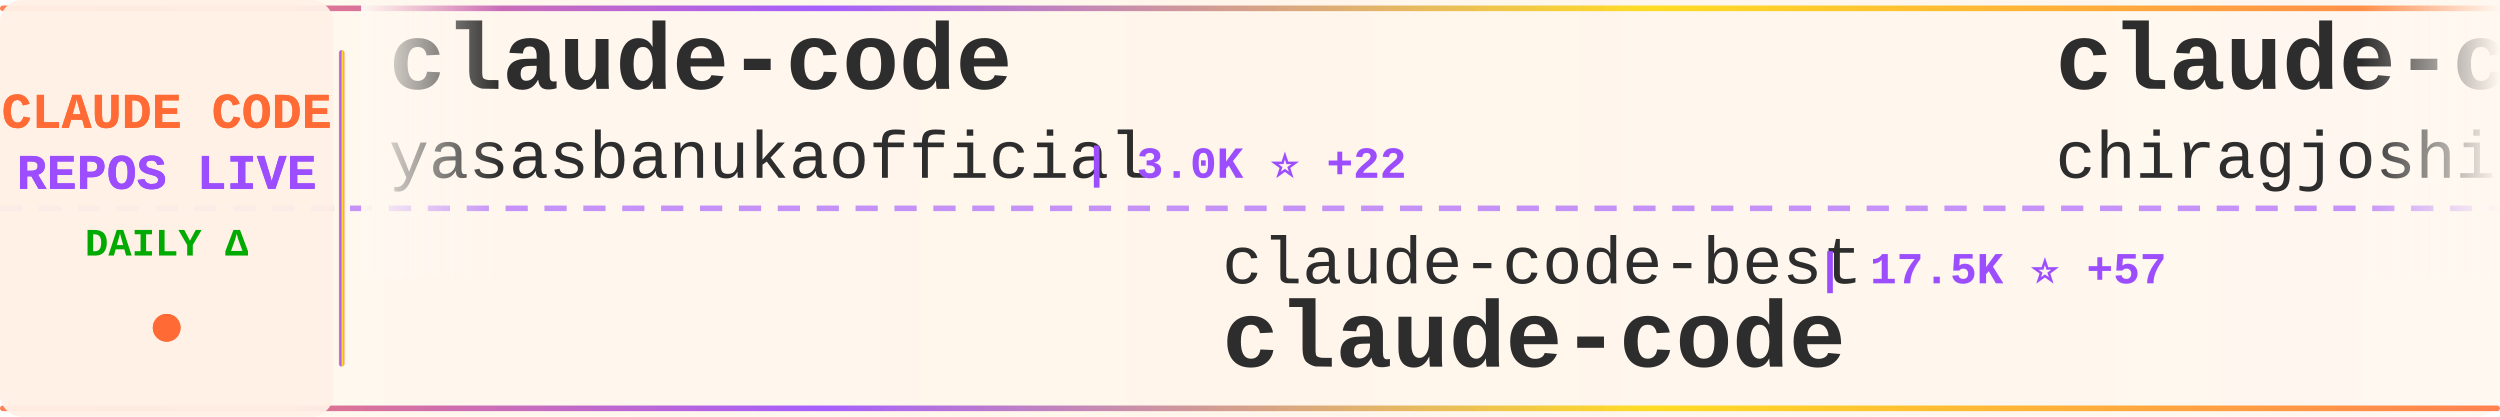
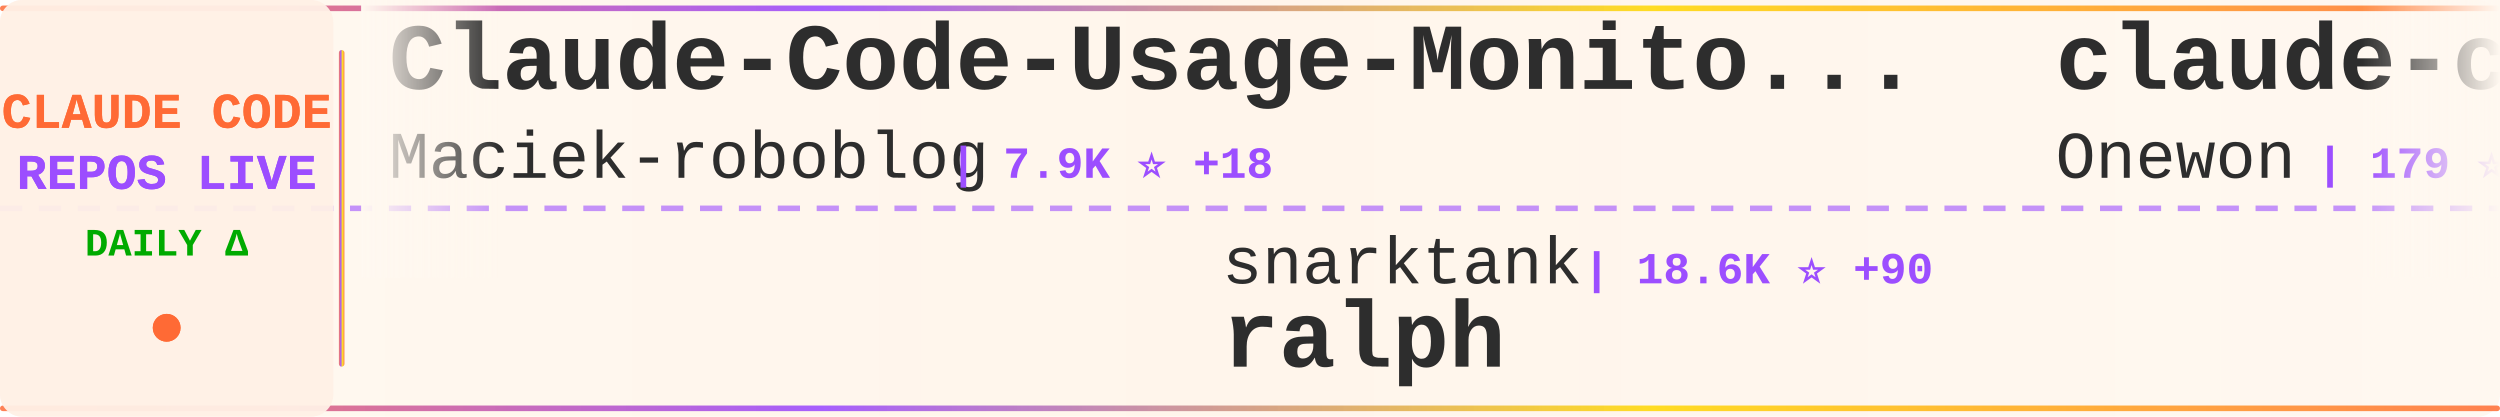
<svg xmlns="http://www.w3.org/2000/svg" width="900" height="150">
  <defs>
    <linearGradient id="tickerBg" x1="0%" y1="0%" x2="100%" y2="0%">
      <stop offset="0%" style="stop-color:#fff8f0;stop-opacity:0.98" />
      <stop offset="50%" style="stop-color:#fff5eb;stop-opacity:1" />
      <stop offset="100%" style="stop-color:#fff8f0;stop-opacity:0.98" />
    </linearGradient>
    <linearGradient id="borderGrad" x1="0%" y1="0%" x2="100%" y2="0%">
      <stop offset="0%" style="stop-color:#FF6B35;stop-opacity:0.85">
        <animate attributeName="stop-opacity" values="0.85;1;0.85" dur="2s" repeatCount="indefinite" />
      </stop>
      <stop offset="33%" style="stop-color:#9C4EFF;stop-opacity:0.9">
        <animate attributeName="stop-opacity" values="0.9;1;0.9" dur="2.2s" repeatCount="indefinite" />
      </stop>
      <stop offset="66%" style="stop-color:#FFD700;stop-opacity:0.85">
        <animate attributeName="stop-opacity" values="0.85;1;0.85" dur="1.8s" repeatCount="indefinite" />
      </stop>
      <stop offset="100%" style="stop-color:#FF6B35;stop-opacity:0.85">
        <animate attributeName="stop-opacity" values="0.85;1;0.85" dur="2s" repeatCount="indefinite" />
      </stop>
    </linearGradient>
    <filter id="textGlow">
      <feGaussianBlur stdDeviation="0.15" result="coloredBlur" />
      <feMerge>
        <feMergeNode in="coloredBlur" />
        <feMergeNode in="SourceGraphic" />
      </feMerge>
    </filter>
    <filter id="metricGlow">
      <feGaussianBlur stdDeviation="0.2" result="coloredBlur" />
      <feMerge>
        <feMergeNode in="coloredBlur" />
        <feMergeNode in="SourceGraphic" />
      </feMerge>
    </filter>
    <linearGradient id="leftFade" x1="0%" y1="0%" x2="100%" y2="0%">
      <stop offset="0%" style="stop-color:#fff8f0;stop-opacity:1" />
      <stop offset="100%" style="stop-color:#fff8f0;stop-opacity:0" />
    </linearGradient>
    <linearGradient id="rightFade" x1="0%" y1="0%" x2="100%" y2="0%">
      <stop offset="0%" style="stop-color:#fff8f0;stop-opacity:0" />
      <stop offset="100%" style="stop-color:#fff8f0;stop-opacity:1" />
    </linearGradient>
  </defs>
  <rect width="900" height="150" fill="url(#tickerBg)" rx="8" />
  <rect x="0" y="2" width="900" height="2" fill="url(#borderGrad)" rx="1" />
  <rect x="0" y="146" width="900" height="2" fill="url(#borderGrad)" rx="1" />
  <line x1="0" y1="75" x2="900" y2="75" stroke="#9C4EFF" stroke-width="2" stroke-dasharray="8 6" opacity="0.6" />
  <rect x="0" y="0" width="120" height="150" fill="#fff0e6" opacity="0.95" rx="8" />
  <text x="60" y="46" font-family="'Courier New', monospace" font-size="18" font-weight="bold" fill="#FF6B35" text-anchor="middle" filter="url(#textGlow)">
    CLAUDE CODE
  </text>
  <text x="60" y="68" font-family="'Courier New', monospace" font-size="18" font-weight="bold" fill="#9C4EFF" text-anchor="middle" filter="url(#textGlow)">
    REPOS LIVE
  </text>
  <text x="60" y="92" font-family="'Courier New', monospace" font-size="14" font-weight="bold" fill="#00aa00" text-anchor="middle">
    DAILY Δ
  </text>
  <circle cx="60" cy="118" r="5" fill="#FF6B35" filter="url(#metricGlow)">
    <animate attributeName="r" values="4;6;4" dur="1.5s" repeatCount="indefinite" />
    <animate attributeName="opacity" values="0.6;1;0.6" dur="1.5s" repeatCount="indefinite" />
  </circle>
  <rect x="122" y="18" width="2" height="114" fill="url(#borderGrad)" rx="1" />
  <clipPath id="tickerClip">
    <rect x="130" y="0" width="770" height="150" />
  </clipPath>
  <g clip-path="url(#tickerClip)">
    <g id="tickerItems">
      <animateTransform attributeName="transform" attributeType="XML" type="translate" from="0 0" to="-3000 0" dur="54s" repeatCount="indefinite" />
      <g transform="translate(0, 0)">
-         <text x="140" y="32" font-family="'Courier New', monospace" font-size="34" font-weight="bold" fill="#2d2d2d">claude-code</text>
-         <text x="140" y="64" font-family="'Courier New', monospace" font-size="24" font-weight="normal" fill="#2d2d2d" opacity="1.0">yasasbanukaofficial</text>
-         <text x="390" y="64" font-family="'Courier New', monospace" font-size="16" font-weight="bold" fill="#9C4EFF"> | 3.0K ⭐ +22</text>
+         <text x="140" y="32" font-family="'Courier New', monospace" font-size="34" font-weight="bold" fill="#2d2d2d">Claude-Code-Usage-Monito...</text>
+         <text x="140" y="64" font-family="'Courier New', monospace" font-size="24" font-weight="normal" fill="#2d2d2d" opacity="1.0">Maciek-roboblog</text>
+         <text x="342" y="64" font-family="'Courier New', monospace" font-size="16" font-weight="bold" fill="#9C4EFF"> | 7.9K ⭐ +18</text>
      </g>
      <g transform="translate(300, 0)">
-         <text x="140" y="102" font-family="'Courier New', monospace" font-size="24" font-weight="normal" fill="#2d2d2d" opacity="1.0">claude-code-best</text>
-         <text x="354" y="102" font-family="'Courier New', monospace" font-size="16" font-weight="bold" fill="#9C4EFF"> | 17.5K ⭐ +57</text>
-         <text x="140" y="132" font-family="'Courier New', monospace" font-size="34" font-weight="bold" fill="#2d2d2d">claude-code</text>
+         <text x="140" y="102" font-family="'Courier New', monospace" font-size="24" font-weight="normal" fill="#2d2d2d" opacity="1.0">snarktank</text>
+         <text x="270" y="102" font-family="'Courier New', monospace" font-size="16" font-weight="bold" fill="#9C4EFF"> | 18.6K ⭐ +90</text>
+         <text x="140" y="132" font-family="'Courier New', monospace" font-size="34" font-weight="bold" fill="#2d2d2d">ralph</text>
      </g>
      <g transform="translate(600, 0)">
        <text x="140" y="32" font-family="'Courier New', monospace" font-size="34" font-weight="bold" fill="#2d2d2d">claude-code</text>
-         <text x="140" y="64" font-family="'Courier New', monospace" font-size="24" font-weight="normal" fill="#2d2d2d" opacity="1.0">chiragjoshi12</text>
-         <text x="318" y="64" font-family="'Courier New', monospace" font-size="16" font-weight="bold" fill="#9C4EFF"> | 195 ⭐</text>
+         <text x="140" y="64" font-family="'Courier New', monospace" font-size="24" font-weight="normal" fill="#2d2d2d" opacity="1.0">Onewon</text>
+         <text x="234" y="64" font-family="'Courier New', monospace" font-size="16" font-weight="bold" fill="#9C4EFF"> | 179 ⭐</text>
      </g>
      <g transform="translate(900, 0)">
-         <text x="140" y="102" font-family="'Courier New', monospace" font-size="24" font-weight="normal" fill="#2d2d2d" opacity="1.0">liuup</text>
-         <text x="222" y="102" font-family="'Courier New', monospace" font-size="16" font-weight="bold" fill="#9C4EFF"> | 2.2K ⭐ +16</text>
-         <text x="140" y="132" font-family="'Courier New', monospace" font-size="34" font-weight="bold" fill="#2d2d2d">claude-code-analysis</text>
+         <text x="140" y="102" font-family="'Courier New', monospace" font-size="24" font-weight="normal" fill="#2d2d2d" opacity="1.0">frankbria</text>
+         <text x="270" y="102" font-family="'Courier New', monospace" font-size="16" font-weight="bold" fill="#9C4EFF"> | 9.0K ⭐ +11</text>
+         <text x="140" y="132" font-family="'Courier New', monospace" font-size="34" font-weight="bold" fill="#2d2d2d">ralph-claude-code</text>
      </g>
      <g transform="translate(1200, 0)">
-         <text x="140" y="32" font-family="'Courier New', monospace" font-size="34" font-weight="bold" fill="#2d2d2d">my-claude-code-setup</text>
-         <text x="140" y="64" font-family="'Courier New', monospace" font-size="24" font-weight="normal" fill="#2d2d2d" opacity="1.0">centminmod</text>
-         <text x="282" y="64" font-family="'Courier New', monospace" font-size="16" font-weight="bold" fill="#9C4EFF"> | 2.3K ⭐ +3</text>
+         <text x="140" y="32" font-family="'Courier New', monospace" font-size="34" font-weight="bold" fill="#2d2d2d">claude-code</text>
+         <text x="140" y="64" font-family="'Courier New', monospace" font-size="24" font-weight="normal" fill="#2d2d2d" opacity="1.0">mehmoodosman</text>
+         <text x="306" y="64" font-family="'Courier New', monospace" font-size="16" font-weight="bold" fill="#9C4EFF"> | 168 ⭐</text>
      </g>
      <g transform="translate(1500, 0)">
-         <text x="140" y="102" font-family="'Courier New', monospace" font-size="24" font-weight="normal" fill="#2d2d2d" opacity="1.0">ghuntley</text>
-         <text x="258" y="102" font-family="'Courier New', monospace" font-size="16" font-weight="bold" fill="#9C4EFF"> | 975 ⭐ +1</text>
-         <text x="140" y="132" font-family="'Courier New', monospace" font-size="34" font-weight="bold" fill="#2d2d2d">claude-code-source-code-...</text>
+         <text x="140" y="102" font-family="'Courier New', monospace" font-size="24" font-weight="normal" fill="#2d2d2d" opacity="1.0">RichardAtCT</text>
+         <text x="294" y="102" font-family="'Courier New', monospace" font-size="16" font-weight="bold" fill="#9C4EFF"> | 2.5K ⭐ +5</text>
+         <text x="140" y="132" font-family="'Courier New', monospace" font-size="34" font-weight="bold" fill="#2d2d2d">claude-code-telegram</text>
      </g>
      <g transform="translate(1800, 0)">
-         <text x="140" y="32" font-family="'Courier New', monospace" font-size="34" font-weight="bold" fill="#2d2d2d">claude-code-cheat-sheet</text>
-         <text x="140" y="64" font-family="'Courier New', monospace" font-size="24" font-weight="normal" fill="#2d2d2d" opacity="1.0">Njengah</text>
-         <text x="246" y="64" font-family="'Courier New', monospace" font-size="16" font-weight="bold" fill="#9C4EFF"> | 1.7K ⭐ +4</text>
+         <text x="140" y="32" font-family="'Courier New', monospace" font-size="34" font-weight="bold" fill="#2d2d2d">skills</text>
+         <text x="140" y="64" font-family="'Courier New', monospace" font-size="24" font-weight="normal" fill="#2d2d2d" opacity="1.0">anthropics</text>
+         <text x="282" y="64" font-family="'Courier New', monospace" font-size="16" font-weight="bold" fill="#9C4EFF"> | 128.8K ⭐ +544</text>
      </g>
      <g transform="translate(2100, 0)">
-         <text x="140" y="102" font-family="'Courier New', monospace" font-size="24" font-weight="normal" fill="#2d2d2d" opacity="1.0">ding113</text>
-         <text x="246" y="102" font-family="'Courier New', monospace" font-size="16" font-weight="bold" fill="#9C4EFF"> | 2.7K ⭐ +9</text>
-         <text x="140" y="132" font-family="'Courier New', monospace" font-size="34" font-weight="bold" fill="#2d2d2d">claude-code-hub</text>
+         <text x="140" y="102" font-family="'Courier New', monospace" font-size="24" font-weight="normal" fill="#2d2d2d" opacity="1.0">router-for-me</text>
+         <text x="318" y="102" font-family="'Courier New', monospace" font-size="16" font-weight="bold" fill="#9C4EFF"> | 30.9K ⭐ +226</text>
+         <text x="140" y="132" font-family="'Courier New', monospace" font-size="34" font-weight="bold" fill="#2d2d2d">CLIProxyAPI</text>
      </g>
      <g transform="translate(2400, 0)">
-         <text x="140" y="32" font-family="'Courier New', monospace" font-size="34" font-weight="bold" fill="#2d2d2d">oh-my-claudecode</text>
-         <text x="140" y="64" font-family="'Courier New', monospace" font-size="24" font-weight="normal" fill="#2d2d2d" opacity="1.0">Yeachan-Heo</text>
-         <text x="294" y="64" font-family="'Courier New', monospace" font-size="16" font-weight="bold" fill="#9C4EFF"> | 32.6K ⭐ +110</text>
+         <text x="140" y="32" font-family="'Courier New', monospace" font-size="34" font-weight="bold" fill="#2d2d2d">claude-task-master</text>
+         <text x="140" y="64" font-family="'Courier New', monospace" font-size="24" font-weight="normal" fill="#2d2d2d" opacity="1.0">eyaltoledano</text>
+         <text x="306" y="64" font-family="'Courier New', monospace" font-size="16" font-weight="bold" fill="#9C4EFF"> | 27.0K ⭐ +25</text>
      </g>
      <g transform="translate(2700, 0)">
-         <text x="140" y="102" font-family="'Courier New', monospace" font-size="24" font-weight="normal" fill="#2d2d2d" opacity="1.0">OneRedOak</text>
-         <text x="270" y="102" font-family="'Courier New', monospace" font-size="16" font-weight="bold" fill="#9C4EFF"> | 3.8K ⭐</text>
-         <text x="140" y="132" font-family="'Courier New', monospace" font-size="34" font-weight="bold" fill="#2d2d2d">claude-code-workflows</text>
+         <text x="140" y="102" font-family="'Courier New', monospace" font-size="24" font-weight="normal" fill="#2d2d2d" opacity="1.0">Pimzino</text>
+         <text x="246" y="102" font-family="'Courier New', monospace" font-size="16" font-weight="bold" fill="#9C4EFF"> | 3.7K ⭐ +2</text>
+         <text x="140" y="132" font-family="'Courier New', monospace" font-size="34" font-weight="bold" fill="#2d2d2d">claude-code-spec-workflo...</text>
      </g>
      <g transform="translate(3000, 0)">
-         <text x="140" y="32" font-family="'Courier New', monospace" font-size="34" font-weight="bold" fill="#2d2d2d">claude-code</text>
-         <text x="140" y="64" font-family="'Courier New', monospace" font-size="24" font-weight="normal" fill="#2d2d2d" opacity="1.0">yasasbanukaofficial</text>
-         <text x="390" y="64" font-family="'Courier New', monospace" font-size="16" font-weight="bold" fill="#9C4EFF"> | 3.0K ⭐ +22</text>
+         <text x="140" y="32" font-family="'Courier New', monospace" font-size="34" font-weight="bold" fill="#2d2d2d">Claude-Code-Usage-Monito...</text>
+         <text x="140" y="64" font-family="'Courier New', monospace" font-size="24" font-weight="normal" fill="#2d2d2d" opacity="1.0">Maciek-roboblog</text>
+         <text x="342" y="64" font-family="'Courier New', monospace" font-size="16" font-weight="bold" fill="#9C4EFF"> | 7.9K ⭐ +18</text>
      </g>
      <g transform="translate(3300, 0)">
-         <text x="140" y="102" font-family="'Courier New', monospace" font-size="24" font-weight="normal" fill="#2d2d2d" opacity="1.0">claude-code-best</text>
-         <text x="354" y="102" font-family="'Courier New', monospace" font-size="16" font-weight="bold" fill="#9C4EFF"> | 17.5K ⭐ +57</text>
-         <text x="140" y="132" font-family="'Courier New', monospace" font-size="34" font-weight="bold" fill="#2d2d2d">claude-code</text>
+         <text x="140" y="102" font-family="'Courier New', monospace" font-size="24" font-weight="normal" fill="#2d2d2d" opacity="1.0">snarktank</text>
+         <text x="270" y="102" font-family="'Courier New', monospace" font-size="16" font-weight="bold" fill="#9C4EFF"> | 18.6K ⭐ +90</text>
+         <text x="140" y="132" font-family="'Courier New', monospace" font-size="34" font-weight="bold" fill="#2d2d2d">ralph</text>
      </g>
      <g transform="translate(3600, 0)">
        <text x="140" y="32" font-family="'Courier New', monospace" font-size="34" font-weight="bold" fill="#2d2d2d">claude-code</text>
-         <text x="140" y="64" font-family="'Courier New', monospace" font-size="24" font-weight="normal" fill="#2d2d2d" opacity="1.0">chiragjoshi12</text>
-         <text x="318" y="64" font-family="'Courier New', monospace" font-size="16" font-weight="bold" fill="#9C4EFF"> | 195 ⭐</text>
+         <text x="140" y="64" font-family="'Courier New', monospace" font-size="24" font-weight="normal" fill="#2d2d2d" opacity="1.0">Onewon</text>
+         <text x="234" y="64" font-family="'Courier New', monospace" font-size="16" font-weight="bold" fill="#9C4EFF"> | 179 ⭐</text>
      </g>
      <g transform="translate(3900, 0)">
-         <text x="140" y="102" font-family="'Courier New', monospace" font-size="24" font-weight="normal" fill="#2d2d2d" opacity="1.0">liuup</text>
-         <text x="222" y="102" font-family="'Courier New', monospace" font-size="16" font-weight="bold" fill="#9C4EFF"> | 2.2K ⭐ +16</text>
-         <text x="140" y="132" font-family="'Courier New', monospace" font-size="34" font-weight="bold" fill="#2d2d2d">claude-code-analysis</text>
+         <text x="140" y="102" font-family="'Courier New', monospace" font-size="24" font-weight="normal" fill="#2d2d2d" opacity="1.0">frankbria</text>
+         <text x="270" y="102" font-family="'Courier New', monospace" font-size="16" font-weight="bold" fill="#9C4EFF"> | 9.0K ⭐ +11</text>
+         <text x="140" y="132" font-family="'Courier New', monospace" font-size="34" font-weight="bold" fill="#2d2d2d">ralph-claude-code</text>
      </g>
    </g>
  </g>
  <rect x="130" y="0" width="50" height="100" fill="url(#leftFade)" />
  <rect x="850" y="0" width="50" height="100" fill="url(#rightFade)" />
</svg>
